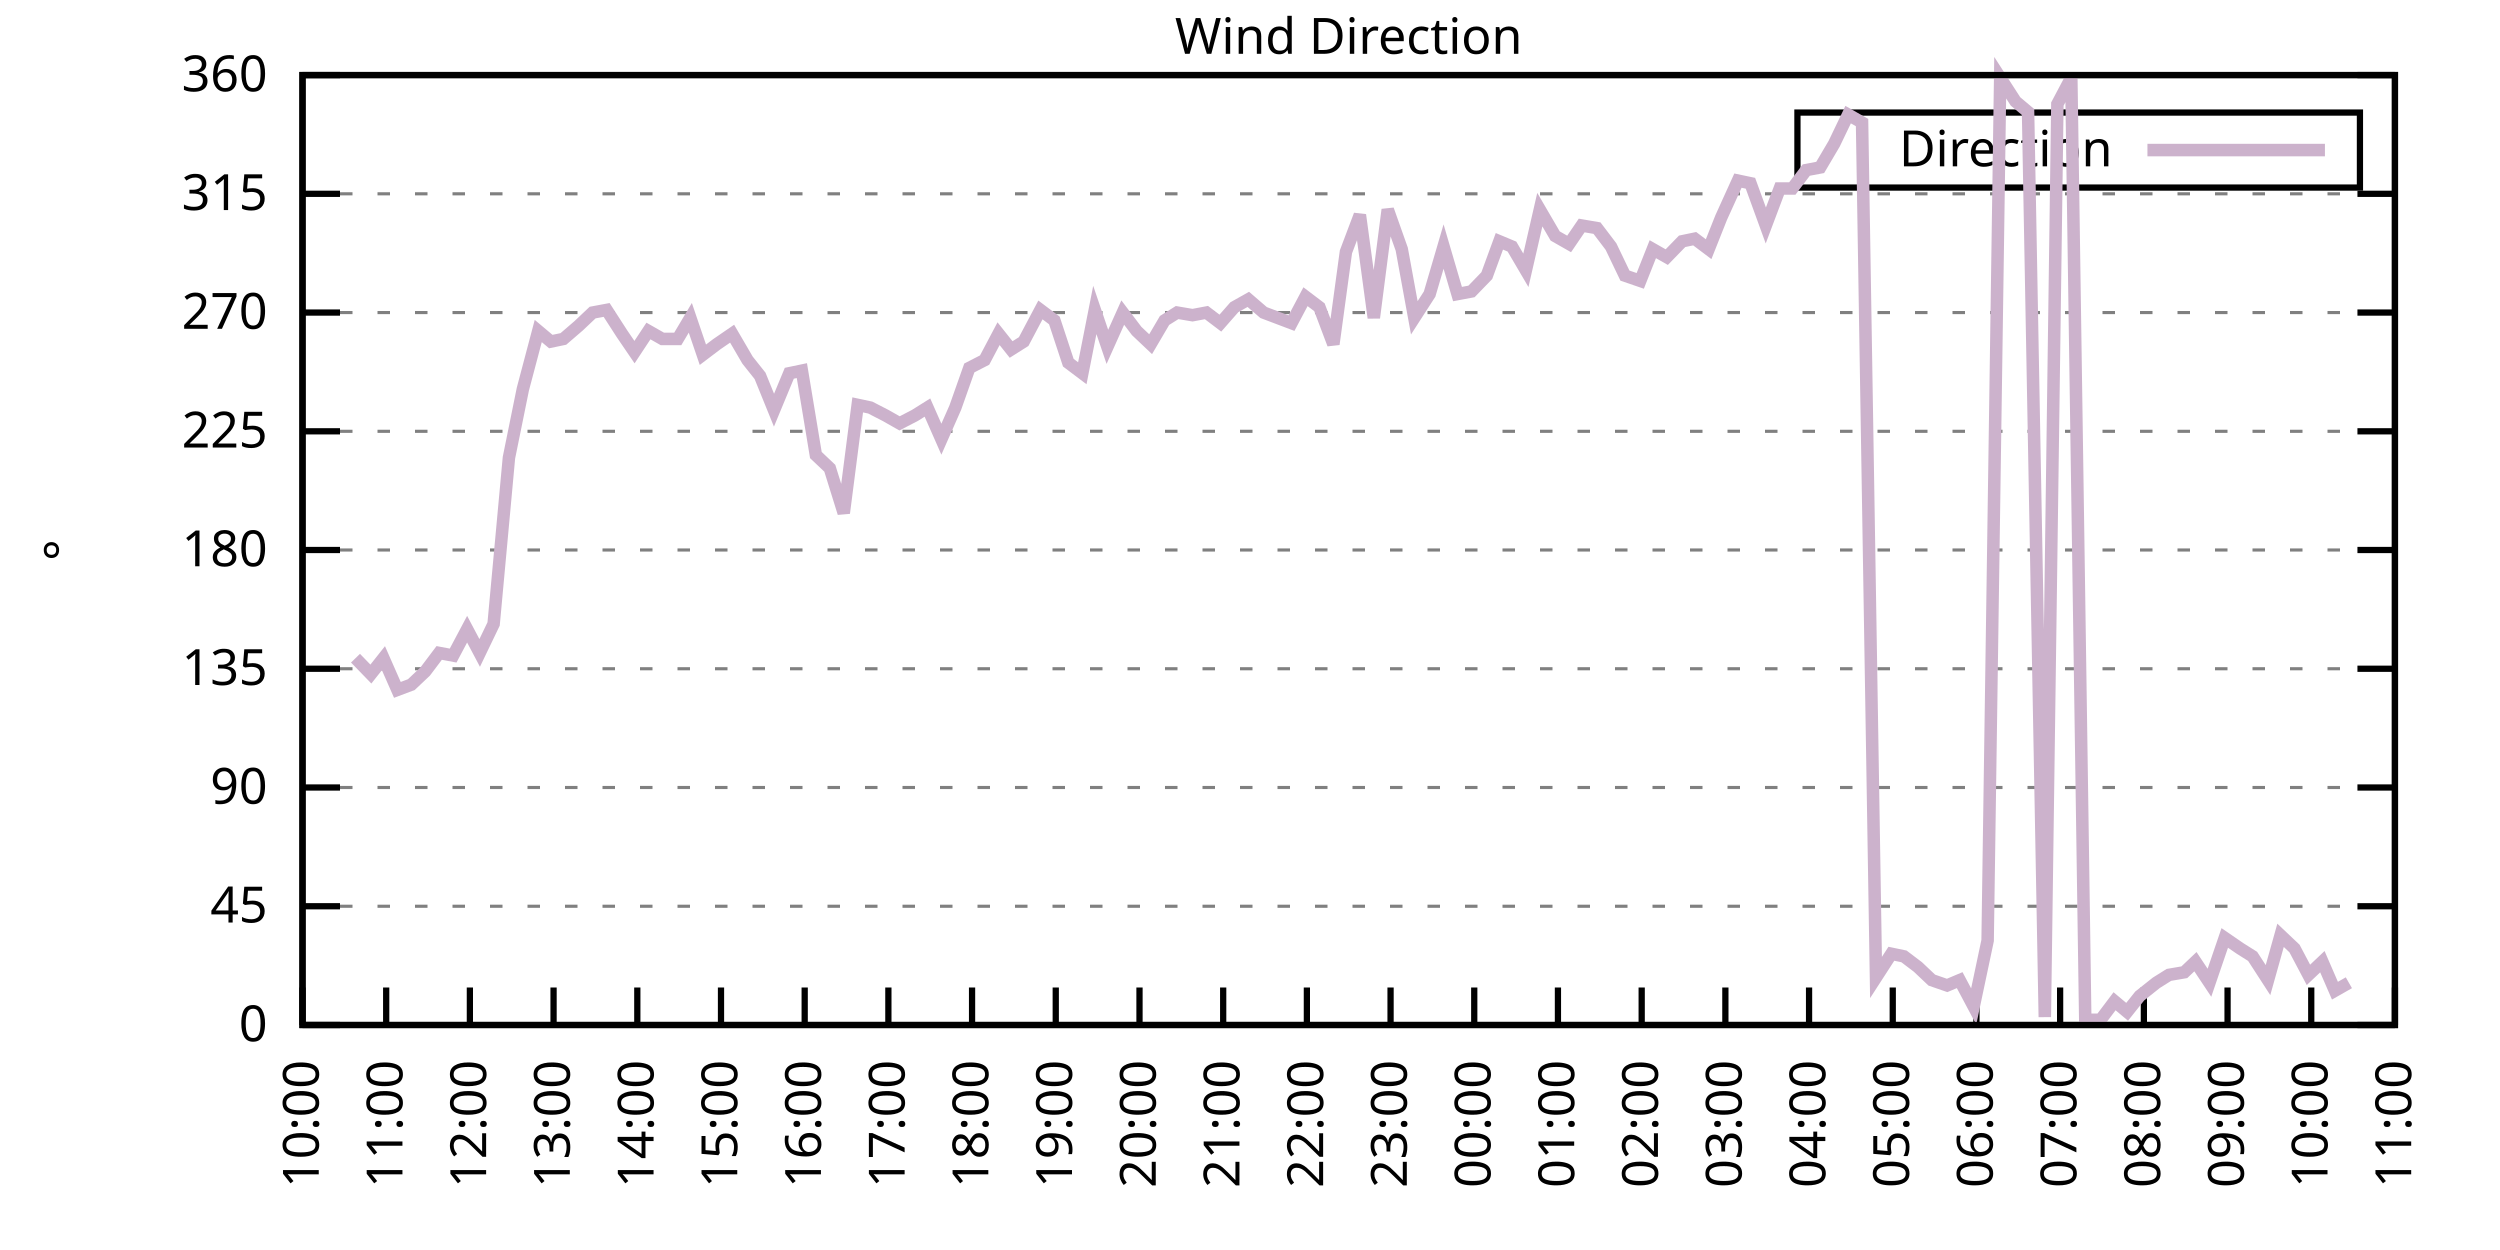
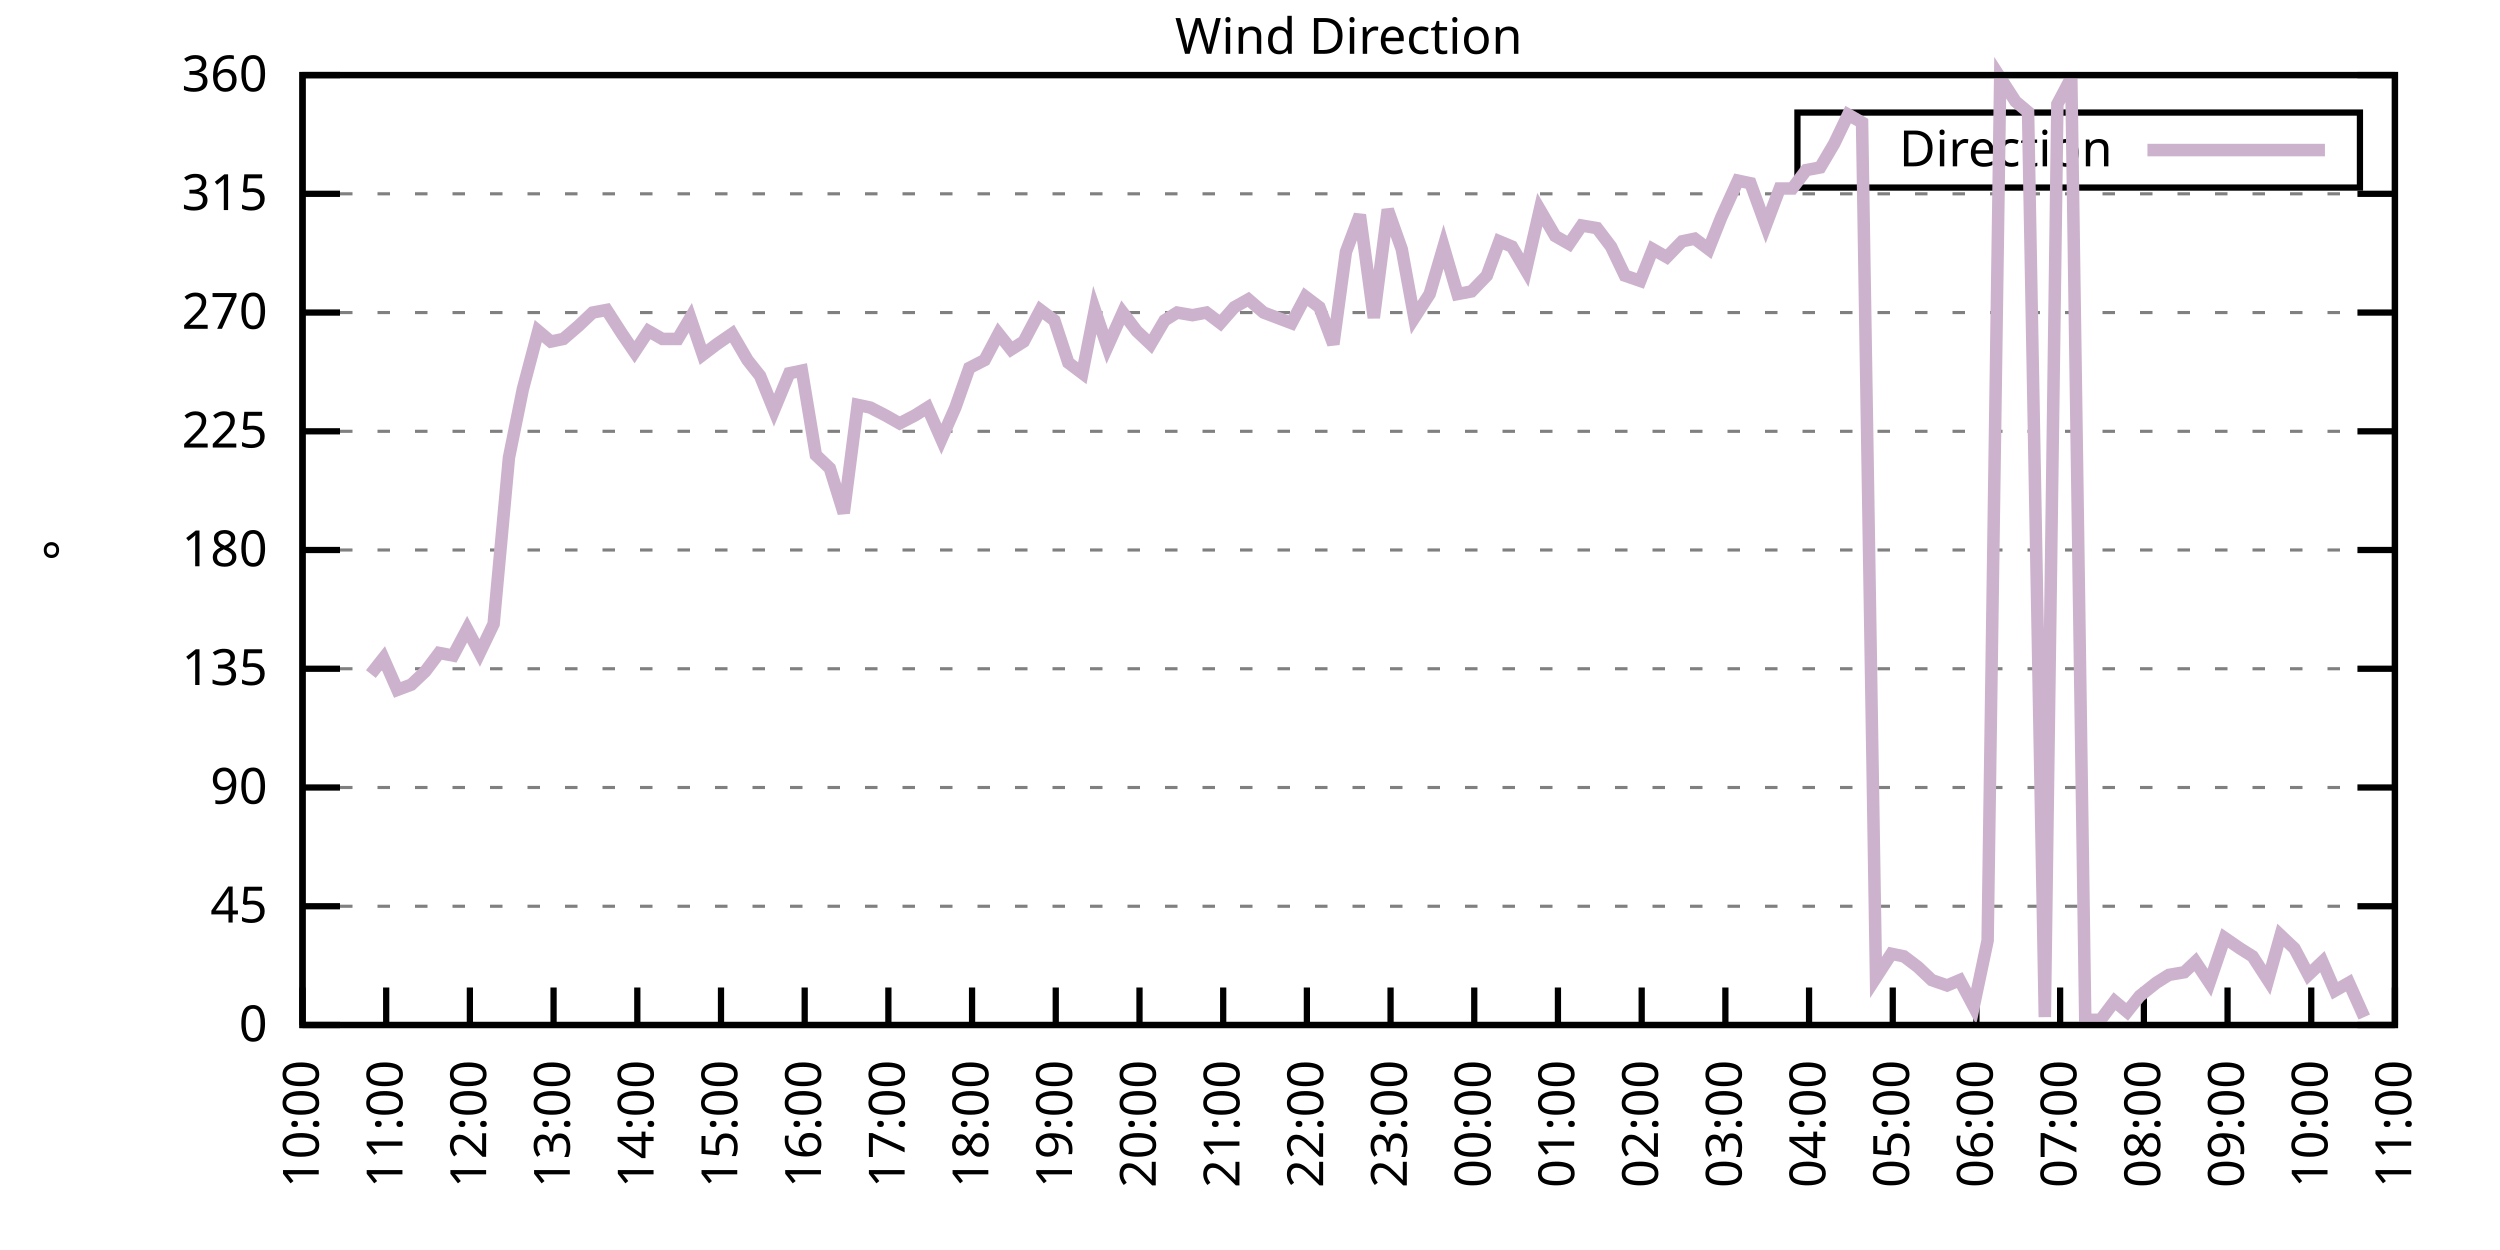
<svg xmlns="http://www.w3.org/2000/svg" xmlns:xlink="http://www.w3.org/1999/xlink" width="400" height="200" viewBox="0 0 400 200">
  <g id="gnuplot_canvas">
    <rect x="0" y="0" width="400" height="200" fill="none" />
    <defs>
      <circle id="gpDot" r="0.5" stroke-width="0.5" stroke="currentColor" />
      <path id="gpPt0" stroke-width="0.333" stroke="currentColor" d="M-1,0 h2 M0,-1 v2" />
      <path id="gpPt1" stroke-width="0.333" stroke="currentColor" d="M-1,-1 L1,1 M1,-1 L-1,1" />
      <path id="gpPt2" stroke-width="0.333" stroke="currentColor" d="M-1,0 L1,0 M0,-1 L0,1 M-1,-1 L1,1 M-1,1 L1,-1" />
      <rect id="gpPt3" stroke-width="0.333" stroke="currentColor" x="-1" y="-1" width="2" height="2" />
      <rect id="gpPt4" stroke-width="0.333" stroke="currentColor" fill="currentColor" x="-1" y="-1" width="2" height="2" />
      <circle id="gpPt5" stroke-width="0.333" stroke="currentColor" cx="0" cy="0" r="1" />
      <use xlink:href="#gpPt5" id="gpPt6" fill="currentColor" stroke="none" />
      <path id="gpPt7" stroke-width="0.333" stroke="currentColor" d="M0,-1.33 L-1.33,0.67 L1.33,0.67 z" />
      <use xlink:href="#gpPt7" id="gpPt8" fill="currentColor" stroke="none" />
      <use xlink:href="#gpPt7" id="gpPt9" stroke="currentColor" transform="rotate(180)" />
      <use xlink:href="#gpPt9" id="gpPt10" fill="currentColor" stroke="none" />
      <use xlink:href="#gpPt3" id="gpPt11" stroke="currentColor" transform="rotate(45)" />
      <use xlink:href="#gpPt11" id="gpPt12" fill="currentColor" stroke="none" />
      <path id="gpPt13" stroke-width="0.333" stroke="currentColor" d="M0,1.330 L1.265,0.411 L0.782,-1.067 L-0.782,-1.076 L-1.265,0.411 z" />
      <use xlink:href="#gpPt13" id="gpPt14" fill="currentColor" stroke="none" />
      <filter id="textbox" filterUnits="objectBoundingBox" x="0" y="0" height="1" width="1">
        <feFlood flood-color="white" flood-opacity="1" result="bgnd" />
        <feComposite in="SourceGraphic" in2="bgnd" operator="atop" />
      </filter>
      <filter id="greybox" filterUnits="objectBoundingBox" x="0" y="0" height="1" width="1">
        <feFlood flood-color="lightgrey" flood-opacity="1" result="grey" />
        <feComposite in="SourceGraphic" in2="grey" operator="atop" />
      </filter>
    </defs>
    <g fill="none" color="white" stroke="currentColor" stroke-width="1.00" stroke-linecap="butt" stroke-linejoin="miter">
</g>
    <g fill="none" color="black" stroke="currentColor" stroke-width="1.00" stroke-linecap="butt" stroke-linejoin="miter">
      <g stroke="none" shape-rendering="crispEdges">
        <polygon fill="rgb(255, 255, 255)" points="48.40,164.00 383.18,164.00 383.18,12.02 48.40,12.02 " />
      </g>
    </g>
    <g fill="none" color="black" stroke="currentColor" stroke-width="1.00" stroke-linecap="butt" stroke-linejoin="miter">
</g>
    <g fill="none" color="black" stroke="black" stroke-width="0.50" stroke-linecap="butt" stroke-linejoin="miter">
</g>
    <g fill="none" color="gray" stroke="currentColor" stroke-width="0.50" stroke-linecap="butt" stroke-linejoin="miter">
      <path stroke="gray" stroke-dasharray="2,4" class="gridline" d="M48.40,164.00 L383.19,164.00  " />
    </g>
    <g fill="none" color="gray" stroke="gray" stroke-width="1.00" stroke-linecap="butt" stroke-linejoin="miter">
</g>
    <g fill="none" color="black" stroke="currentColor" stroke-width="1.00" stroke-linecap="butt" stroke-linejoin="miter">
      <path stroke="black" d="M48.40,164.00 L54.40,164.00 M383.19,164.00 L377.19,164.00  " />
      <g transform="translate(42.80,166.60)" stroke="none" fill="black" font-family="Sans" font-size="8.00" text-anchor="end">
        <text>
          <tspan font-family="Sans"> 0</tspan>
        </text>
      </g>
    </g>
    <g fill="none" color="black" stroke="currentColor" stroke-width="1.00" stroke-linecap="butt" stroke-linejoin="miter">
</g>
    <g fill="none" color="black" stroke="black" stroke-width="0.50" stroke-linecap="butt" stroke-linejoin="miter">
</g>
    <g fill="none" color="gray" stroke="currentColor" stroke-width="0.50" stroke-linecap="butt" stroke-linejoin="miter">
      <path stroke="gray" stroke-dasharray="2,4" class="gridline" d="M48.40,145.00 L383.19,145.00  " />
    </g>
    <g fill="none" color="gray" stroke="gray" stroke-width="1.00" stroke-linecap="butt" stroke-linejoin="miter">
</g>
    <g fill="none" color="black" stroke="currentColor" stroke-width="1.00" stroke-linecap="butt" stroke-linejoin="miter">
      <path stroke="black" d="M48.40,145.00 L54.40,145.00 M383.19,145.00 L377.19,145.00  " />
      <g transform="translate(42.80,147.60)" stroke="none" fill="black" font-family="Sans" font-size="8.00" text-anchor="end">
        <text>
          <tspan font-family="Sans"> 45</tspan>
        </text>
      </g>
    </g>
    <g fill="none" color="black" stroke="currentColor" stroke-width="1.00" stroke-linecap="butt" stroke-linejoin="miter">
</g>
    <g fill="none" color="black" stroke="black" stroke-width="0.50" stroke-linecap="butt" stroke-linejoin="miter">
</g>
    <g fill="none" color="gray" stroke="currentColor" stroke-width="0.50" stroke-linecap="butt" stroke-linejoin="miter">
      <path stroke="gray" stroke-dasharray="2,4" class="gridline" d="M48.40,126.00 L383.19,126.00  " />
    </g>
    <g fill="none" color="gray" stroke="gray" stroke-width="1.00" stroke-linecap="butt" stroke-linejoin="miter">
</g>
    <g fill="none" color="black" stroke="currentColor" stroke-width="1.00" stroke-linecap="butt" stroke-linejoin="miter">
      <path stroke="black" d="M48.40,126.00 L54.40,126.00 M383.19,126.00 L377.19,126.00  " />
      <g transform="translate(42.80,128.60)" stroke="none" fill="black" font-family="Sans" font-size="8.00" text-anchor="end">
        <text>
          <tspan font-family="Sans"> 90</tspan>
        </text>
      </g>
    </g>
    <g fill="none" color="black" stroke="currentColor" stroke-width="1.00" stroke-linecap="butt" stroke-linejoin="miter">
</g>
    <g fill="none" color="black" stroke="black" stroke-width="0.50" stroke-linecap="butt" stroke-linejoin="miter">
</g>
    <g fill="none" color="gray" stroke="currentColor" stroke-width="0.50" stroke-linecap="butt" stroke-linejoin="miter">
      <path stroke="gray" stroke-dasharray="2,4" class="gridline" d="M48.40,107.00 L383.19,107.00  " />
    </g>
    <g fill="none" color="gray" stroke="gray" stroke-width="1.00" stroke-linecap="butt" stroke-linejoin="miter">
</g>
    <g fill="none" color="black" stroke="currentColor" stroke-width="1.00" stroke-linecap="butt" stroke-linejoin="miter">
      <path stroke="black" d="M48.40,107.00 L54.40,107.00 M383.19,107.00 L377.19,107.00  " />
      <g transform="translate(42.80,109.60)" stroke="none" fill="black" font-family="Sans" font-size="8.00" text-anchor="end">
        <text>
          <tspan font-family="Sans"> 135</tspan>
        </text>
      </g>
    </g>
    <g fill="none" color="black" stroke="currentColor" stroke-width="1.00" stroke-linecap="butt" stroke-linejoin="miter">
</g>
    <g fill="none" color="black" stroke="black" stroke-width="0.50" stroke-linecap="butt" stroke-linejoin="miter">
</g>
    <g fill="none" color="gray" stroke="currentColor" stroke-width="0.50" stroke-linecap="butt" stroke-linejoin="miter">
      <path stroke="gray" stroke-dasharray="2,4" class="gridline" d="M48.40,88.00 L383.19,88.00  " />
    </g>
    <g fill="none" color="gray" stroke="gray" stroke-width="1.00" stroke-linecap="butt" stroke-linejoin="miter">
</g>
    <g fill="none" color="black" stroke="currentColor" stroke-width="1.00" stroke-linecap="butt" stroke-linejoin="miter">
      <path stroke="black" d="M48.40,88.00 L54.40,88.00 M383.19,88.00 L377.19,88.00  " />
      <g transform="translate(42.80,90.60)" stroke="none" fill="black" font-family="Sans" font-size="8.00" text-anchor="end">
        <text>
          <tspan font-family="Sans"> 180</tspan>
        </text>
      </g>
    </g>
    <g fill="none" color="black" stroke="currentColor" stroke-width="1.00" stroke-linecap="butt" stroke-linejoin="miter">
</g>
    <g fill="none" color="black" stroke="black" stroke-width="0.50" stroke-linecap="butt" stroke-linejoin="miter">
</g>
    <g fill="none" color="gray" stroke="currentColor" stroke-width="0.50" stroke-linecap="butt" stroke-linejoin="miter">
      <path stroke="gray" stroke-dasharray="2,4" class="gridline" d="M48.40,69.01 L383.19,69.01  " />
    </g>
    <g fill="none" color="gray" stroke="gray" stroke-width="1.00" stroke-linecap="butt" stroke-linejoin="miter">
</g>
    <g fill="none" color="black" stroke="currentColor" stroke-width="1.00" stroke-linecap="butt" stroke-linejoin="miter">
      <path stroke="black" d="M48.40,69.01 L54.40,69.01 M383.19,69.01 L377.19,69.01  " />
      <g transform="translate(42.80,71.61)" stroke="none" fill="black" font-family="Sans" font-size="8.00" text-anchor="end">
        <text>
          <tspan font-family="Sans"> 225</tspan>
        </text>
      </g>
    </g>
    <g fill="none" color="black" stroke="currentColor" stroke-width="1.00" stroke-linecap="butt" stroke-linejoin="miter">
</g>
    <g fill="none" color="black" stroke="black" stroke-width="0.50" stroke-linecap="butt" stroke-linejoin="miter">
</g>
    <g fill="none" color="gray" stroke="currentColor" stroke-width="0.50" stroke-linecap="butt" stroke-linejoin="miter">
      <path stroke="gray" stroke-dasharray="2,4" class="gridline" d="M48.40,50.01 L383.19,50.01  " />
    </g>
    <g fill="none" color="gray" stroke="gray" stroke-width="1.00" stroke-linecap="butt" stroke-linejoin="miter">
</g>
    <g fill="none" color="black" stroke="currentColor" stroke-width="1.00" stroke-linecap="butt" stroke-linejoin="miter">
      <path stroke="black" d="M48.40,50.01 L54.40,50.01 M383.19,50.01 L377.19,50.01  " />
      <g transform="translate(42.80,52.61)" stroke="none" fill="black" font-family="Sans" font-size="8.00" text-anchor="end">
        <text>
          <tspan font-family="Sans"> 270</tspan>
        </text>
      </g>
    </g>
    <g fill="none" color="black" stroke="currentColor" stroke-width="1.00" stroke-linecap="butt" stroke-linejoin="miter">
</g>
    <g fill="none" color="black" stroke="black" stroke-width="0.50" stroke-linecap="butt" stroke-linejoin="miter">
</g>
    <g fill="none" color="gray" stroke="currentColor" stroke-width="0.50" stroke-linecap="butt" stroke-linejoin="miter">
      <path stroke="gray" stroke-dasharray="2,4" class="gridline" d="M48.40,31.01 L383.19,31.01  " />
    </g>
    <g fill="none" color="gray" stroke="gray" stroke-width="1.00" stroke-linecap="butt" stroke-linejoin="miter">
</g>
    <g fill="none" color="black" stroke="currentColor" stroke-width="1.00" stroke-linecap="butt" stroke-linejoin="miter">
      <path stroke="black" d="M48.40,31.01 L54.40,31.01 M383.19,31.01 L377.19,31.01  " />
      <g transform="translate(42.80,33.61)" stroke="none" fill="black" font-family="Sans" font-size="8.00" text-anchor="end">
        <text>
          <tspan font-family="Sans"> 315</tspan>
        </text>
      </g>
    </g>
    <g fill="none" color="black" stroke="currentColor" stroke-width="1.00" stroke-linecap="butt" stroke-linejoin="miter">
</g>
    <g fill="none" color="black" stroke="black" stroke-width="0.50" stroke-linecap="butt" stroke-linejoin="miter">
</g>
    <g fill="none" color="gray" stroke="currentColor" stroke-width="0.50" stroke-linecap="butt" stroke-linejoin="miter">
      <path stroke="gray" stroke-dasharray="2,4" class="gridline" d="M48.40,12.01 L383.19,12.01  " />
    </g>
    <g fill="none" color="gray" stroke="gray" stroke-width="1.00" stroke-linecap="butt" stroke-linejoin="miter">
</g>
    <g fill="none" color="black" stroke="currentColor" stroke-width="1.00" stroke-linecap="butt" stroke-linejoin="miter">
      <path stroke="black" d="M48.40,12.01 L54.40,12.01 M383.19,12.01 L377.19,12.01  " />
      <g transform="translate(42.80,14.61)" stroke="none" fill="black" font-family="Sans" font-size="8.00" text-anchor="end">
        <text>
          <tspan font-family="Sans"> 360</tspan>
        </text>
      </g>
    </g>
    <g fill="none" color="black" stroke="currentColor" stroke-width="1.00" stroke-linecap="butt" stroke-linejoin="miter">
      <path stroke="black" d="M48.40,164.00 L48.40,158.00  " />
      <g transform="translate(51.00,169.60) rotate(270.00)" stroke="none" fill="black" font-family="Sans" font-size="8.00" text-anchor="end">
        <text>
          <tspan font-family="Sans">10:00</tspan>
        </text>
      </g>
    </g>
    <g fill="none" color="black" stroke="currentColor" stroke-width="1.00" stroke-linecap="butt" stroke-linejoin="miter">
      <path stroke="black" d="M61.79,164.00 L61.79,158.00  " />
      <g transform="translate(64.39,169.60) rotate(270.00)" stroke="none" fill="black" font-family="Sans" font-size="8.00" text-anchor="end">
        <text>
          <tspan font-family="Sans">11:00</tspan>
        </text>
      </g>
    </g>
    <g fill="none" color="black" stroke="currentColor" stroke-width="1.00" stroke-linecap="butt" stroke-linejoin="miter">
      <path stroke="black" d="M75.18,164.00 L75.18,158.00  " />
      <g transform="translate(77.78,169.60) rotate(270.00)" stroke="none" fill="black" font-family="Sans" font-size="8.00" text-anchor="end">
        <text>
          <tspan font-family="Sans">12:00</tspan>
        </text>
      </g>
    </g>
    <g fill="none" color="black" stroke="currentColor" stroke-width="1.00" stroke-linecap="butt" stroke-linejoin="miter">
      <path stroke="black" d="M88.57,164.00 L88.57,158.00  " />
      <g transform="translate(91.17,169.60) rotate(270.00)" stroke="none" fill="black" font-family="Sans" font-size="8.00" text-anchor="end">
        <text>
          <tspan font-family="Sans">13:00</tspan>
        </text>
      </g>
    </g>
    <g fill="none" color="black" stroke="currentColor" stroke-width="1.00" stroke-linecap="butt" stroke-linejoin="miter">
      <path stroke="black" d="M101.97,164.00 L101.97,158.00  " />
      <g transform="translate(104.57,169.60) rotate(270.00)" stroke="none" fill="black" font-family="Sans" font-size="8.00" text-anchor="end">
        <text>
          <tspan font-family="Sans">14:00</tspan>
        </text>
      </g>
    </g>
    <g fill="none" color="black" stroke="currentColor" stroke-width="1.00" stroke-linecap="butt" stroke-linejoin="miter">
      <path stroke="black" d="M115.36,164.00 L115.36,158.00  " />
      <g transform="translate(117.96,169.60) rotate(270.00)" stroke="none" fill="black" font-family="Sans" font-size="8.00" text-anchor="end">
        <text>
          <tspan font-family="Sans">15:00</tspan>
        </text>
      </g>
    </g>
    <g fill="none" color="black" stroke="currentColor" stroke-width="1.00" stroke-linecap="butt" stroke-linejoin="miter">
      <path stroke="black" d="M128.75,164.00 L128.75,158.00  " />
      <g transform="translate(131.35,169.60) rotate(270.00)" stroke="none" fill="black" font-family="Sans" font-size="8.00" text-anchor="end">
        <text>
          <tspan font-family="Sans">16:00</tspan>
        </text>
      </g>
    </g>
    <g fill="none" color="black" stroke="currentColor" stroke-width="1.00" stroke-linecap="butt" stroke-linejoin="miter">
      <path stroke="black" d="M142.14,164.00 L142.14,158.00  " />
      <g transform="translate(144.74,169.60) rotate(270.00)" stroke="none" fill="black" font-family="Sans" font-size="8.00" text-anchor="end">
        <text>
          <tspan font-family="Sans">17:00</tspan>
        </text>
      </g>
    </g>
    <g fill="none" color="black" stroke="currentColor" stroke-width="1.00" stroke-linecap="butt" stroke-linejoin="miter">
      <path stroke="black" d="M155.53,164.00 L155.53,158.00  " />
      <g transform="translate(158.13,169.60) rotate(270.00)" stroke="none" fill="black" font-family="Sans" font-size="8.00" text-anchor="end">
        <text>
          <tspan font-family="Sans">18:00</tspan>
        </text>
      </g>
    </g>
    <g fill="none" color="black" stroke="currentColor" stroke-width="1.00" stroke-linecap="butt" stroke-linejoin="miter">
      <path stroke="black" d="M168.92,164.00 L168.92,158.00  " />
      <g transform="translate(171.52,169.60) rotate(270.00)" stroke="none" fill="black" font-family="Sans" font-size="8.00" text-anchor="end">
        <text>
          <tspan font-family="Sans">19:00</tspan>
        </text>
      </g>
    </g>
    <g fill="none" color="black" stroke="currentColor" stroke-width="1.00" stroke-linecap="butt" stroke-linejoin="miter">
      <path stroke="black" d="M182.32,164.00 L182.32,158.00  " />
      <g transform="translate(184.92,169.60) rotate(270.00)" stroke="none" fill="black" font-family="Sans" font-size="8.00" text-anchor="end">
        <text>
          <tspan font-family="Sans">20:00</tspan>
        </text>
      </g>
    </g>
    <g fill="none" color="black" stroke="currentColor" stroke-width="1.00" stroke-linecap="butt" stroke-linejoin="miter">
      <path stroke="black" d="M195.71,164.00 L195.71,158.00  " />
      <g transform="translate(198.31,169.60) rotate(270.00)" stroke="none" fill="black" font-family="Sans" font-size="8.00" text-anchor="end">
        <text>
          <tspan font-family="Sans">21:00</tspan>
        </text>
      </g>
    </g>
    <g fill="none" color="black" stroke="currentColor" stroke-width="1.00" stroke-linecap="butt" stroke-linejoin="miter">
      <path stroke="black" d="M209.10,164.00 L209.10,158.00  " />
      <g transform="translate(211.70,169.60) rotate(270.00)" stroke="none" fill="black" font-family="Sans" font-size="8.00" text-anchor="end">
        <text>
          <tspan font-family="Sans">22:00</tspan>
        </text>
      </g>
    </g>
    <g fill="none" color="black" stroke="currentColor" stroke-width="1.00" stroke-linecap="butt" stroke-linejoin="miter">
      <path stroke="black" d="M222.49,164.00 L222.49,158.00  " />
      <g transform="translate(225.09,169.60) rotate(270.00)" stroke="none" fill="black" font-family="Sans" font-size="8.00" text-anchor="end">
        <text>
          <tspan font-family="Sans">23:00</tspan>
        </text>
      </g>
    </g>
    <g fill="none" color="black" stroke="currentColor" stroke-width="1.00" stroke-linecap="butt" stroke-linejoin="miter">
      <path stroke="black" d="M235.88,164.00 L235.88,158.00  " />
      <g transform="translate(238.48,169.60) rotate(270.00)" stroke="none" fill="black" font-family="Sans" font-size="8.00" text-anchor="end">
        <text>
          <tspan font-family="Sans">00:00</tspan>
        </text>
      </g>
    </g>
    <g fill="none" color="black" stroke="currentColor" stroke-width="1.00" stroke-linecap="butt" stroke-linejoin="miter">
      <path stroke="black" d="M249.27,164.00 L249.27,158.00  " />
      <g transform="translate(251.87,169.60) rotate(270.00)" stroke="none" fill="black" font-family="Sans" font-size="8.00" text-anchor="end">
        <text>
          <tspan font-family="Sans">01:00</tspan>
        </text>
      </g>
    </g>
    <g fill="none" color="black" stroke="currentColor" stroke-width="1.00" stroke-linecap="butt" stroke-linejoin="miter">
      <path stroke="black" d="M262.67,164.00 L262.67,158.00  " />
      <g transform="translate(265.27,169.60) rotate(270.00)" stroke="none" fill="black" font-family="Sans" font-size="8.00" text-anchor="end">
        <text>
          <tspan font-family="Sans">02:00</tspan>
        </text>
      </g>
    </g>
    <g fill="none" color="black" stroke="currentColor" stroke-width="1.00" stroke-linecap="butt" stroke-linejoin="miter">
      <path stroke="black" d="M276.06,164.00 L276.06,158.00  " />
      <g transform="translate(278.66,169.60) rotate(270.00)" stroke="none" fill="black" font-family="Sans" font-size="8.00" text-anchor="end">
        <text>
          <tspan font-family="Sans">03:00</tspan>
        </text>
      </g>
    </g>
    <g fill="none" color="black" stroke="currentColor" stroke-width="1.00" stroke-linecap="butt" stroke-linejoin="miter">
      <path stroke="black" d="M289.45,164.00 L289.45,158.00  " />
      <g transform="translate(292.05,169.60) rotate(270.00)" stroke="none" fill="black" font-family="Sans" font-size="8.00" text-anchor="end">
        <text>
          <tspan font-family="Sans">04:00</tspan>
        </text>
      </g>
    </g>
    <g fill="none" color="black" stroke="currentColor" stroke-width="1.00" stroke-linecap="butt" stroke-linejoin="miter">
      <path stroke="black" d="M302.84,164.00 L302.84,158.00  " />
      <g transform="translate(305.44,169.60) rotate(270.00)" stroke="none" fill="black" font-family="Sans" font-size="8.00" text-anchor="end">
        <text>
          <tspan font-family="Sans">05:00</tspan>
        </text>
      </g>
    </g>
    <g fill="none" color="black" stroke="currentColor" stroke-width="1.00" stroke-linecap="butt" stroke-linejoin="miter">
      <path stroke="black" d="M316.23,164.00 L316.23,158.00  " />
      <g transform="translate(318.83,169.60) rotate(270.00)" stroke="none" fill="black" font-family="Sans" font-size="8.00" text-anchor="end">
        <text>
          <tspan font-family="Sans">06:00</tspan>
        </text>
      </g>
    </g>
    <g fill="none" color="black" stroke="currentColor" stroke-width="1.00" stroke-linecap="butt" stroke-linejoin="miter">
      <path stroke="black" d="M329.62,164.00 L329.62,158.00  " />
      <g transform="translate(332.22,169.60) rotate(270.00)" stroke="none" fill="black" font-family="Sans" font-size="8.00" text-anchor="end">
        <text>
          <tspan font-family="Sans">07:00</tspan>
        </text>
      </g>
    </g>
    <g fill="none" color="black" stroke="currentColor" stroke-width="1.00" stroke-linecap="butt" stroke-linejoin="miter">
      <path stroke="black" d="M343.02,164.00 L343.02,158.00  " />
      <g transform="translate(345.62,169.60) rotate(270.00)" stroke="none" fill="black" font-family="Sans" font-size="8.00" text-anchor="end">
        <text>
          <tspan font-family="Sans">08:00</tspan>
        </text>
      </g>
    </g>
    <g fill="none" color="black" stroke="currentColor" stroke-width="1.00" stroke-linecap="butt" stroke-linejoin="miter">
      <path stroke="black" d="M356.41,164.00 L356.41,158.00  " />
      <g transform="translate(359.01,169.60) rotate(270.00)" stroke="none" fill="black" font-family="Sans" font-size="8.00" text-anchor="end">
        <text>
          <tspan font-family="Sans">09:00</tspan>
        </text>
      </g>
    </g>
    <g fill="none" color="black" stroke="currentColor" stroke-width="1.00" stroke-linecap="butt" stroke-linejoin="miter">
      <path stroke="black" d="M369.80,164.00 L369.80,158.00  " />
      <g transform="translate(372.40,169.60) rotate(270.00)" stroke="none" fill="black" font-family="Sans" font-size="8.00" text-anchor="end">
        <text>
          <tspan font-family="Sans">10:00</tspan>
        </text>
      </g>
    </g>
    <g fill="none" color="black" stroke="currentColor" stroke-width="1.00" stroke-linecap="butt" stroke-linejoin="miter">
      <path stroke="black" d="M383.19,164.00 L383.19,158.00  " />
      <g transform="translate(385.79,169.60) rotate(270.00)" stroke="none" fill="black" font-family="Sans" font-size="8.00" text-anchor="end">
        <text>
          <tspan font-family="Sans">11:00</tspan>
        </text>
      </g>
    </g>
    <g fill="none" color="black" stroke="currentColor" stroke-width="1.00" stroke-linecap="butt" stroke-linejoin="miter">
</g>
    <g fill="none" color="black" stroke="currentColor" stroke-width="1.00" stroke-linecap="butt" stroke-linejoin="miter">
      <path stroke="black" d="M48.40,12.01 L48.40,164.00 L383.19,164.00 L383.19,12.01 L48.40,12.01 Z  " />
    </g>
    <g fill="none" color="black" stroke="currentColor" stroke-width="1.00" stroke-linecap="butt" stroke-linejoin="miter">
</g>
    <g fill="none" color="black" stroke="currentColor" stroke-width="1.00" stroke-linecap="butt" stroke-linejoin="miter">
      <path stroke="black" d="M287.59,30.01 L287.59,18.01 L377.59,18.01 L377.59,30.01 L287.59,30.01 Z  " />
    </g>
    <g id="Wind_direction_plot_1">
      <g fill="none" color="white" stroke="black" stroke-width="2.00" stroke-linecap="butt" stroke-linejoin="miter">
</g>
      <g fill="none" color="black" stroke="currentColor" stroke-width="2.00" stroke-linecap="butt" stroke-linejoin="miter">
        <g transform="translate(337.99,26.61)" stroke="none" fill="black" font-family="Sans" font-size="8.00" text-anchor="end">
          <text>
            <tspan font-family="Sans">Direction</tspan>
          </text>
        </g>
      </g>
      <g fill="none" color="black" stroke="currentColor" stroke-width="2.00" stroke-linecap="butt" stroke-linejoin="miter">
-         <path stroke="rgb(204, 178, 204)" d="M343.59,24.01 L371.99,24.01 M56.88,105.31 L59.34,107.85 L61.35,105.31 L63.58,110.38 L65.81,109.54 L68.04,107.43   L70.27,104.47 L72.50,104.89 L74.74,100.67 L76.75,104.47 L78.98,99.83 L81.43,73.23 L83.66,62.25 L86.12,52.96   L88.13,54.65 L90.14,54.23 L92.59,52.12 L94.82,50.01 L97.06,49.59 L99.51,53.39 L101.52,56.34 L103.75,52.96   L105.98,54.23 L108.44,54.23 L110.45,50.85 L112.46,56.76 L114.69,55.07 L117.14,53.39 L119.60,57.61 L121.61,60.14   L123.84,65.63 L126.29,59.72 L128.30,59.30 L130.54,72.81 L132.77,74.92 L135.00,82.09 L137.23,64.78 L139.24,65.21   L141.69,66.47 L143.93,67.74 L146.38,66.47 L148.39,65.21 L150.62,70.27 L152.85,65.21 L155.09,58.87 L157.54,57.61   L159.77,53.39 L161.78,55.92 L163.79,54.65 L166.47,49.59 L168.70,51.27 L170.93,58.03 L173.17,59.72 L175.17,49.59   L177.18,55.50 L179.64,50.01 L181.87,52.96 L184.10,55.07 L186.33,51.27 L188.34,50.01 L190.80,50.43 L193.03,50.01   L195.26,51.70 L197.49,49.16 L199.73,47.90 L202.18,50.01 L206.64,51.70 L208.88,47.47 L211.11,49.16 L213.34,55.07   L215.35,40.30 L217.58,34.39 L219.81,50.85 L222.04,33.54 L224.28,39.87 L226.29,50.85 L228.74,47.05 L230.97,39.45   L233.20,47.05 L235.44,46.63 L237.89,44.10 L239.90,38.61 L241.91,39.45 L244.14,43.25 L246.37,33.54 L248.83,37.76   L251.06,39.03 L253.07,36.08 L255.52,36.50 L257.76,39.45 L259.99,44.10 L262.44,44.94 L264.45,39.87 L266.68,41.14   L269.14,38.61 L271.15,38.19 L273.38,39.87 L275.39,34.81 L278.07,28.90 L280.07,29.32 L282.53,36.08 L284.76,30.16   L286.77,30.16 L289.00,27.21 L291.23,26.79 L293.47,22.99 L295.70,18.34 L297.93,19.61 L300.16,156.40 L302.62,152.60   L304.63,153.02 L306.86,154.71 L309.09,156.82 L311.54,157.67 L313.55,156.82 L315.79,161.04 L318.02,150.49 L320.03,12.43   L322.48,16.23 L324.49,17.92 L327.17,162.73 L329.18,16.65 L331.41,12.43 L333.64,163.16 L336.10,163.16 L338.33,160.20   L340.34,161.89 L342.35,159.36 L345.02,157.24 L347.03,155.98 L349.49,155.56 L351.27,153.87 L353.51,157.24 L355.96,150.07   L358.42,151.76 L360.42,153.02 L362.88,156.82 L364.89,149.65 L367.12,151.76 L369.35,155.98 L371.58,153.87 L373.59,158.51   L375.82,157.24  " />
+         <path stroke="rgb(204, 178, 204)" d="M343.59,24.01 L371.99,24.01 M59.34,107.85 L61.35,105.31 L63.58,110.38 L65.81,109.54 L68.04,107.43 L70.27,104.47   L72.50,104.89 L74.74,100.67 L76.75,104.47 L78.98,99.83 L81.43,73.23 L83.66,62.25 L86.12,52.96 L88.13,54.65   L90.14,54.23 L92.59,52.12 L94.82,50.01 L97.06,49.59 L99.51,53.39 L101.52,56.34 L103.75,52.96 L105.98,54.23   L108.44,54.23 L110.45,50.85 L112.46,56.76 L114.69,55.07 L117.14,53.39 L119.60,57.61 L121.61,60.14 L123.84,65.63   L126.29,59.72 L128.30,59.30 L130.54,72.81 L132.77,74.92 L135.00,82.09 L137.23,64.78 L139.24,65.21 L141.69,66.47   L143.93,67.74 L146.38,66.47 L148.39,65.21 L150.62,70.27 L152.85,65.21 L155.09,58.87 L157.54,57.61 L159.77,53.39   L161.78,55.92 L163.79,54.65 L166.47,49.59 L168.70,51.27 L170.93,58.03 L173.17,59.72 L175.17,49.59 L177.18,55.50   L179.64,50.01 L181.87,52.96 L184.10,55.07 L186.33,51.27 L188.34,50.01 L190.80,50.43 L193.03,50.01 L195.26,51.70   L197.49,49.16 L199.73,47.90 L202.18,50.01 L206.64,51.70 L208.88,47.47 L211.11,49.16 L213.34,55.07 L215.35,40.30   L217.58,34.39 L219.81,50.85 L222.04,33.54 L224.28,39.87 L226.29,50.85 L228.74,47.05 L230.97,39.45 L233.20,47.05   L235.44,46.63 L237.89,44.10 L239.90,38.61 L241.91,39.45 L244.14,43.25 L246.37,33.54 L248.83,37.76 L251.06,39.03   L253.07,36.08 L255.52,36.50 L257.76,39.45 L259.99,44.10 L262.44,44.94 L264.45,39.87 L266.68,41.14 L269.14,38.61   L271.15,38.19 L273.38,39.87 L275.39,34.81 L278.07,28.90 L280.07,29.32 L282.53,36.08 L284.76,30.16 L286.77,30.16   L289.00,27.21 L291.23,26.79 L293.47,22.99 L295.70,18.34 L297.93,19.61 L300.16,156.40 L302.62,152.60 L304.63,153.02   L306.86,154.71 L309.09,156.82 L311.54,157.67 L313.55,156.82 L315.79,161.04 L318.02,150.49 L320.03,12.43 L322.48,16.23   L324.49,17.92 L327.17,162.73 L329.18,16.65 L331.41,12.43 L333.64,163.16 L336.10,163.16 L338.33,160.20 L340.34,161.89   L342.35,159.36 L345.02,157.24 L347.03,155.98 L349.49,155.56 L351.27,153.87 L353.51,157.24 L355.96,150.07 L358.42,151.76   L360.42,153.02 L362.88,156.82 L364.89,149.65 L367.12,151.76 L369.35,155.98 L371.58,153.87 L373.59,158.51 L375.82,157.24   L378.28,162.73  " />
      </g>
    </g>
    <g fill="none" color="black" stroke="currentColor" stroke-width="2.00" stroke-linecap="butt" stroke-linejoin="miter">
</g>
    <g fill="none" color="black" stroke="black" stroke-width="1.00" stroke-linecap="butt" stroke-linejoin="miter">
</g>
    <g fill="none" color="black" stroke="currentColor" stroke-width="1.00" stroke-linecap="butt" stroke-linejoin="miter">
      <path stroke="black" d="M48.40,12.01 L48.40,164.00 L383.19,164.00 L383.19,12.01 L48.40,12.01 Z  " />
      <g transform="translate(12.80,88.01) rotate(270.00)" stroke="none" fill="black" font-family="Sans" font-size="8.00" text-anchor="middle">
        <text>
          <tspan font-family="Sans">°</tspan>
        </text>
      </g>
    </g>
    <g fill="none" color="black" stroke="currentColor" stroke-width="1.00" stroke-linecap="butt" stroke-linejoin="miter">
</g>
    <g fill="none" color="black" stroke="currentColor" stroke-width="1.00" stroke-linecap="butt" stroke-linejoin="miter">
      <g transform="translate(215.79,8.61)" stroke="none" fill="black" font-family="Sans" font-size="8.00" text-anchor="middle">
        <text>
          <tspan font-family="Sans">Wind Direction</tspan>
        </text>
      </g>
    </g>
    <g fill="none" color="black" stroke="currentColor" stroke-width="1.00" stroke-linecap="butt" stroke-linejoin="miter">
</g>
  </g>
</svg>
